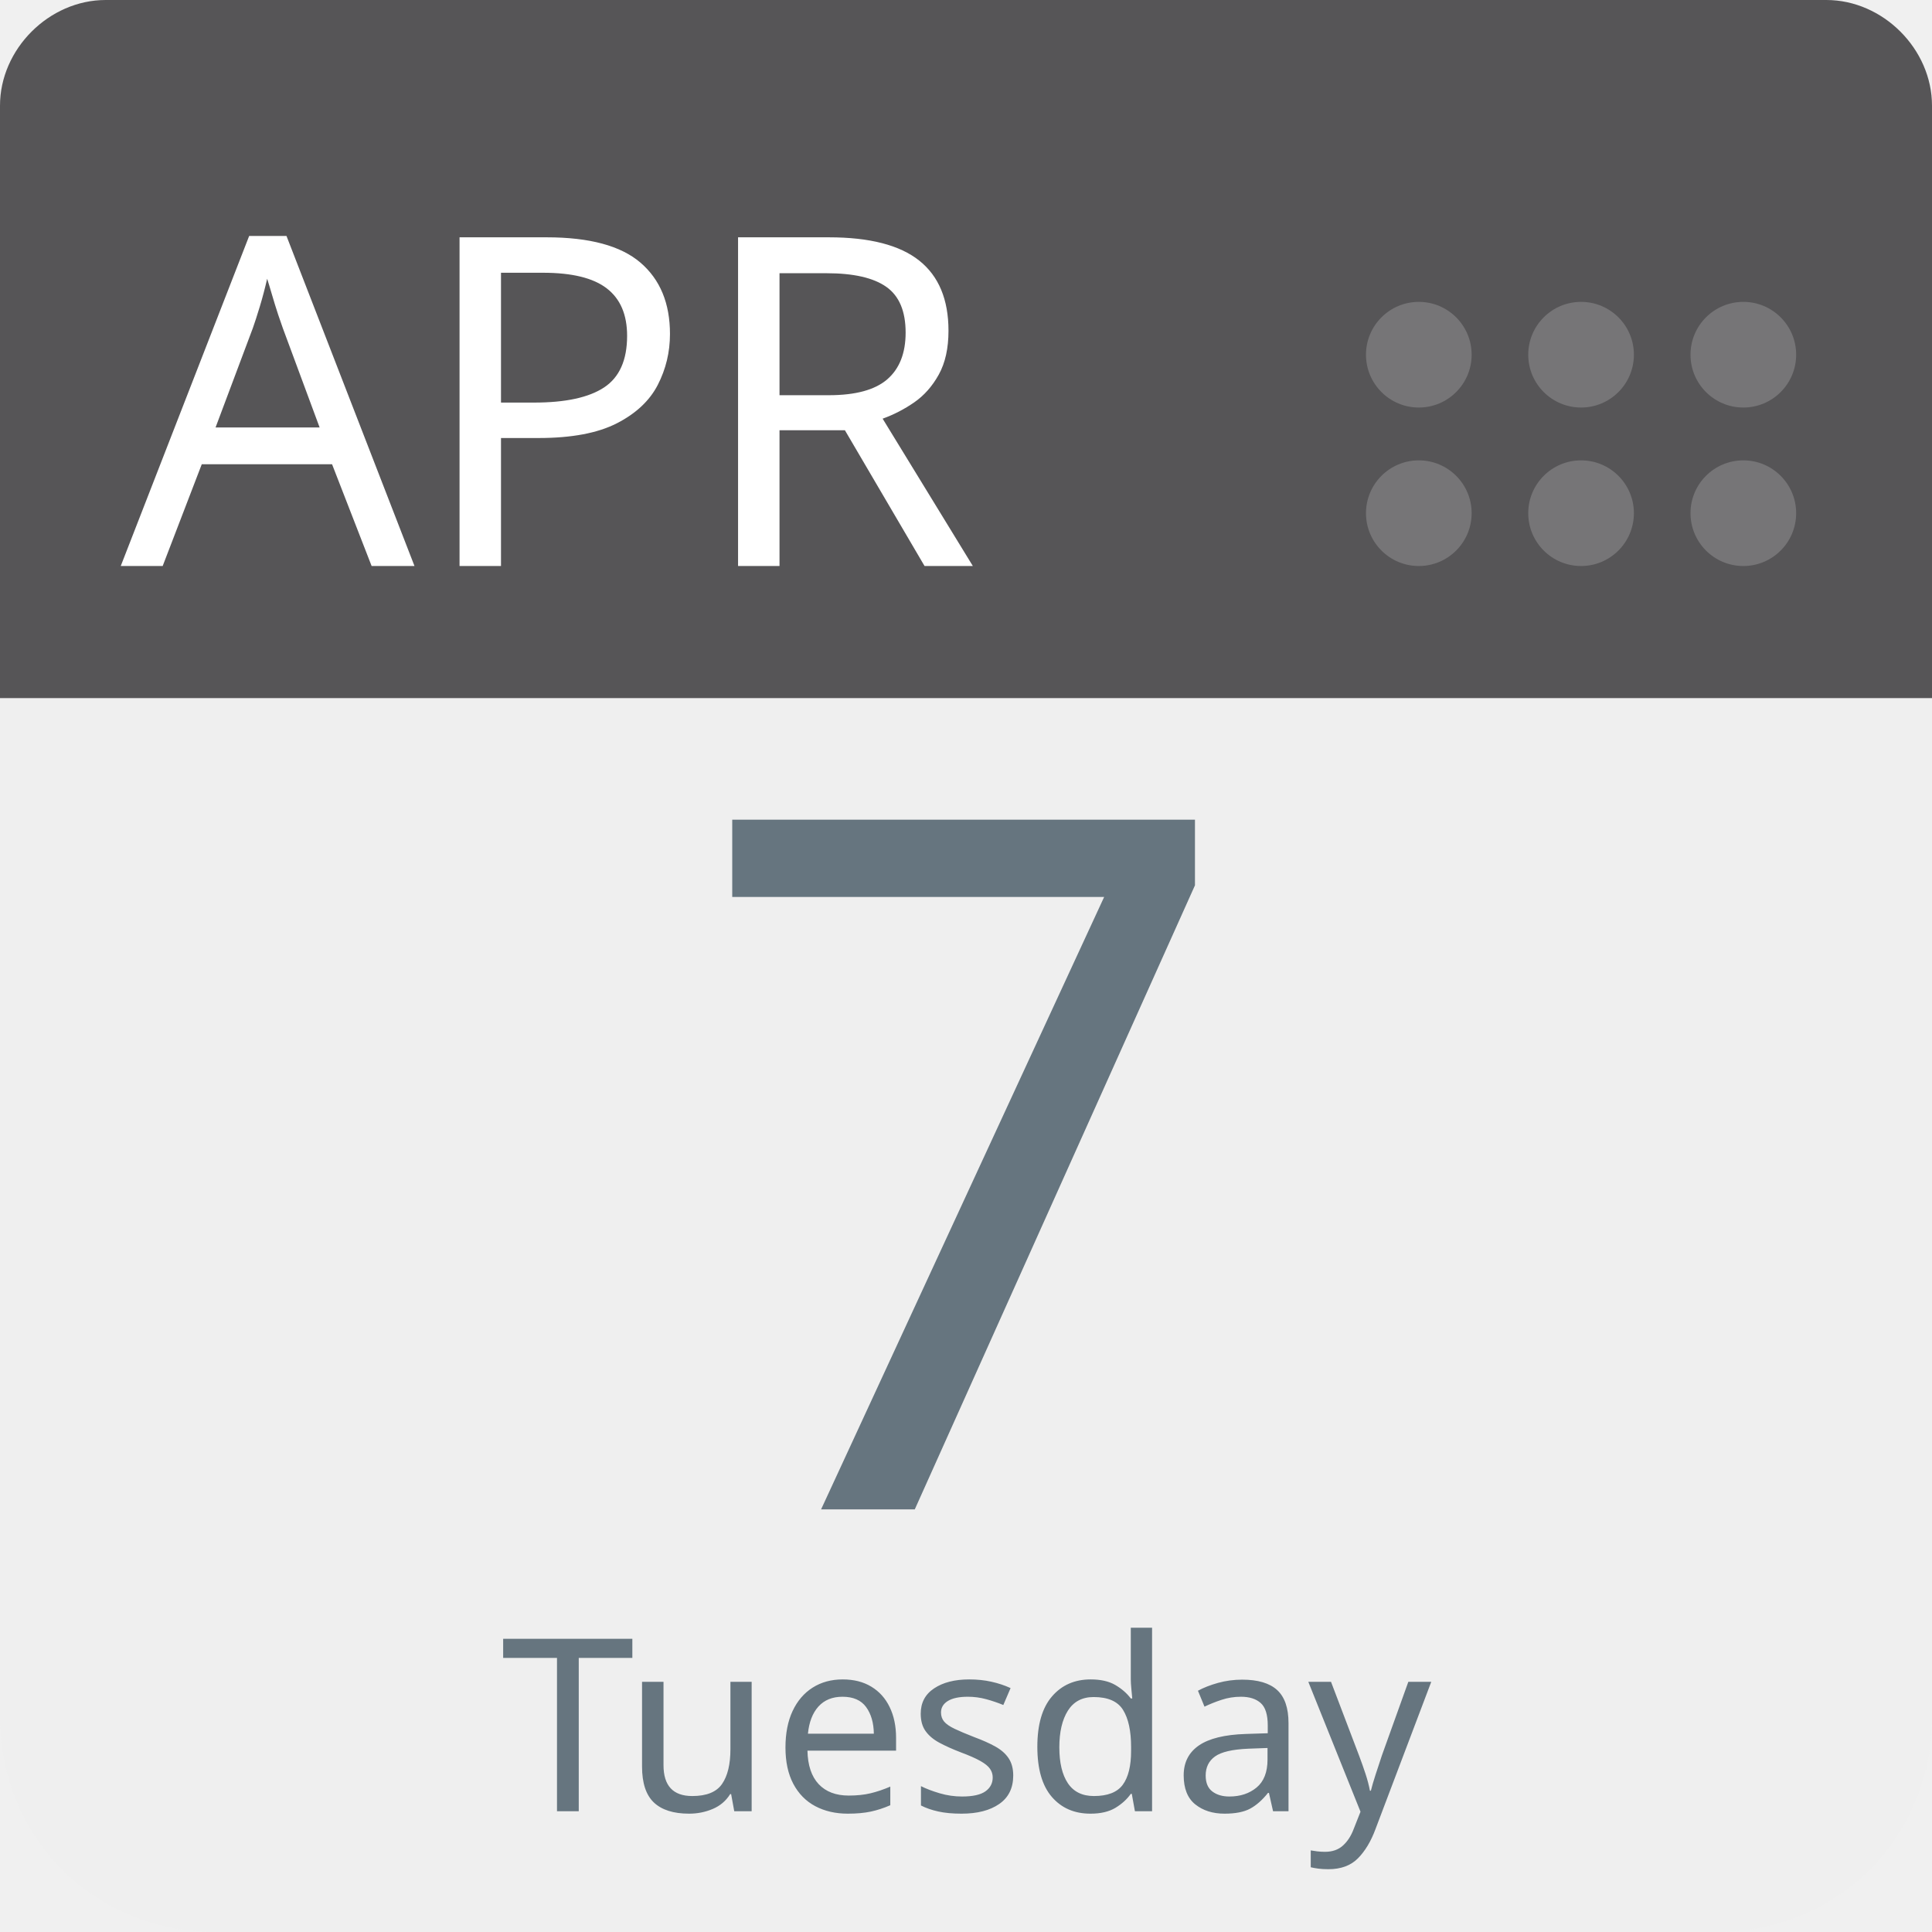
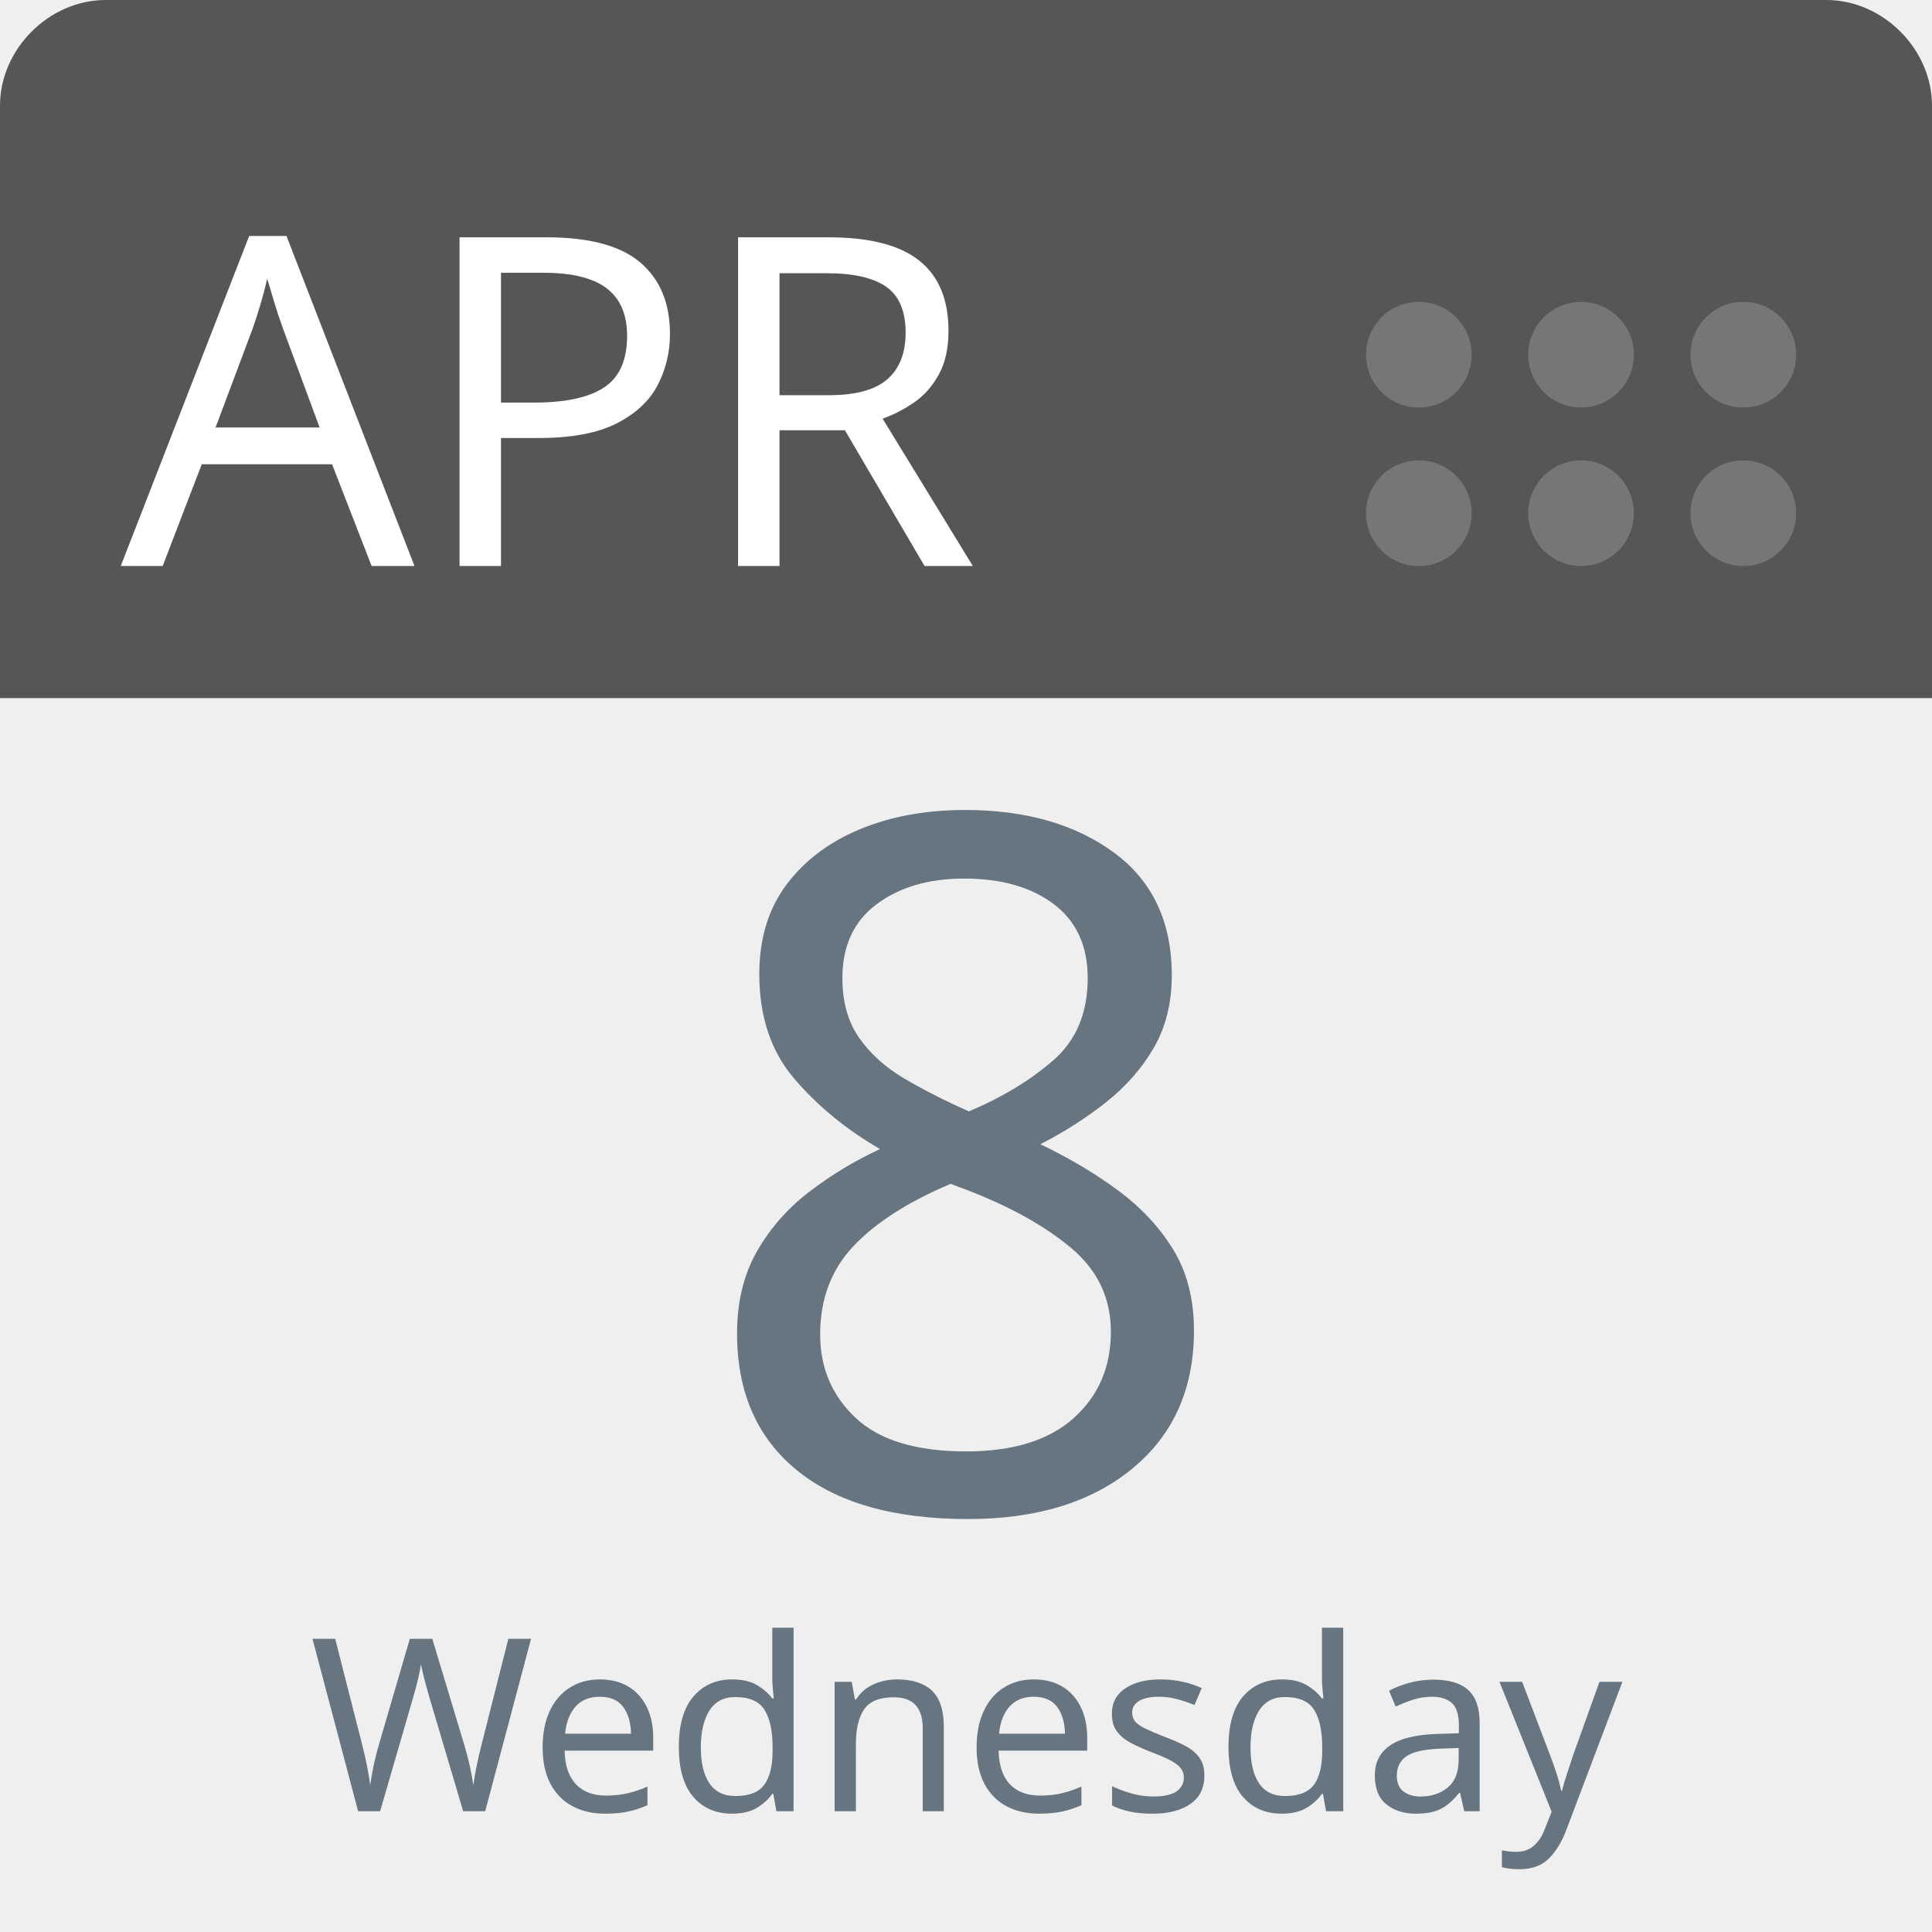
<svg xmlns="http://www.w3.org/2000/svg" aria-label="Calendar" role="img" viewBox="0 0 512 512" width="100%" height="100%" style="cursor: default">
      null
      <path d="m512,455c0,32 -25,57 -57,57l-398,0c-32,0 -57,-25 -57,-57l0,-327c0,-31 25,-57 57,-57l398,0c32,0 57,26 57,57l0,327z" fill="#efefef" />
  <path d="m484,0l-47,0l-409,0c-15,0 -28,13 -28,28l0,157l512,0l0,-157c0,-15 -13,-28 -28,-28z" fill="#565557" />
  <g fill="#767577">
    <circle cx="462" cy="136" r="14" />
    <circle cx="462" cy="94" r="14" />
    <circle cx="419" cy="136" r="14" />
    <circle cx="419" cy="94" r="14" />
    <circle cx="376" cy="136" r="14" />
    <circle cx="376" cy="94" r="14" />
  </g>
  <text id="month" x="32" y="150" fill="#fff" font-family="-apple-system, BlinkMacSystemFont, 'Noto Sans', 'Noto Sans CJK SC', 'Microsoft YaHei', sans-serif, 'Segoe UI', Roboto, 'Helvetica Neue', Arial" font-size="122px" style="text-anchor: left">APR</text>
-   <text id="day" x="256" y="400" fill="#66757f" font-family="-apple-system, BlinkMacSystemFont, 'Noto Sans', 'Noto Sans CJK SC', 'Microsoft YaHei', sans-serif, 'Segoe UI', Roboto, 'Helvetica Neue', Arial" font-size="256px" style="text-anchor: middle">7</text>
-   <text id="weekday" x="256" y="480" fill="#66757f" font-family="-apple-system, BlinkMacSystemFont, 'Noto Sans', 'Noto Sans CJK SC', 'Microsoft YaHei', sans-serif, 'Segoe UI', Roboto, 'Helvetica Neue', Arial" font-size="64px" style="text-anchor: middle">Tuesday</text>
+   <text id="day" x="256" y="400" fill="#66757f" font-family="-apple-system, BlinkMacSystemFont, 'Noto Sans', 'Noto Sans CJK SC', 'Microsoft YaHei', sans-serif, 'Segoe UI', Roboto, 'Helvetica Neue', Arial" font-size="256px" style="text-anchor: middle">8</text>
+   <text id="weekday" x="256" y="480" fill="#66757f" font-family="-apple-system, BlinkMacSystemFont, 'Noto Sans', 'Noto Sans CJK SC', 'Microsoft YaHei', sans-serif, 'Segoe UI', Roboto, 'Helvetica Neue', Arial" font-size="64px" style="text-anchor: middle">Wednesday</text>
      null
    </svg>
